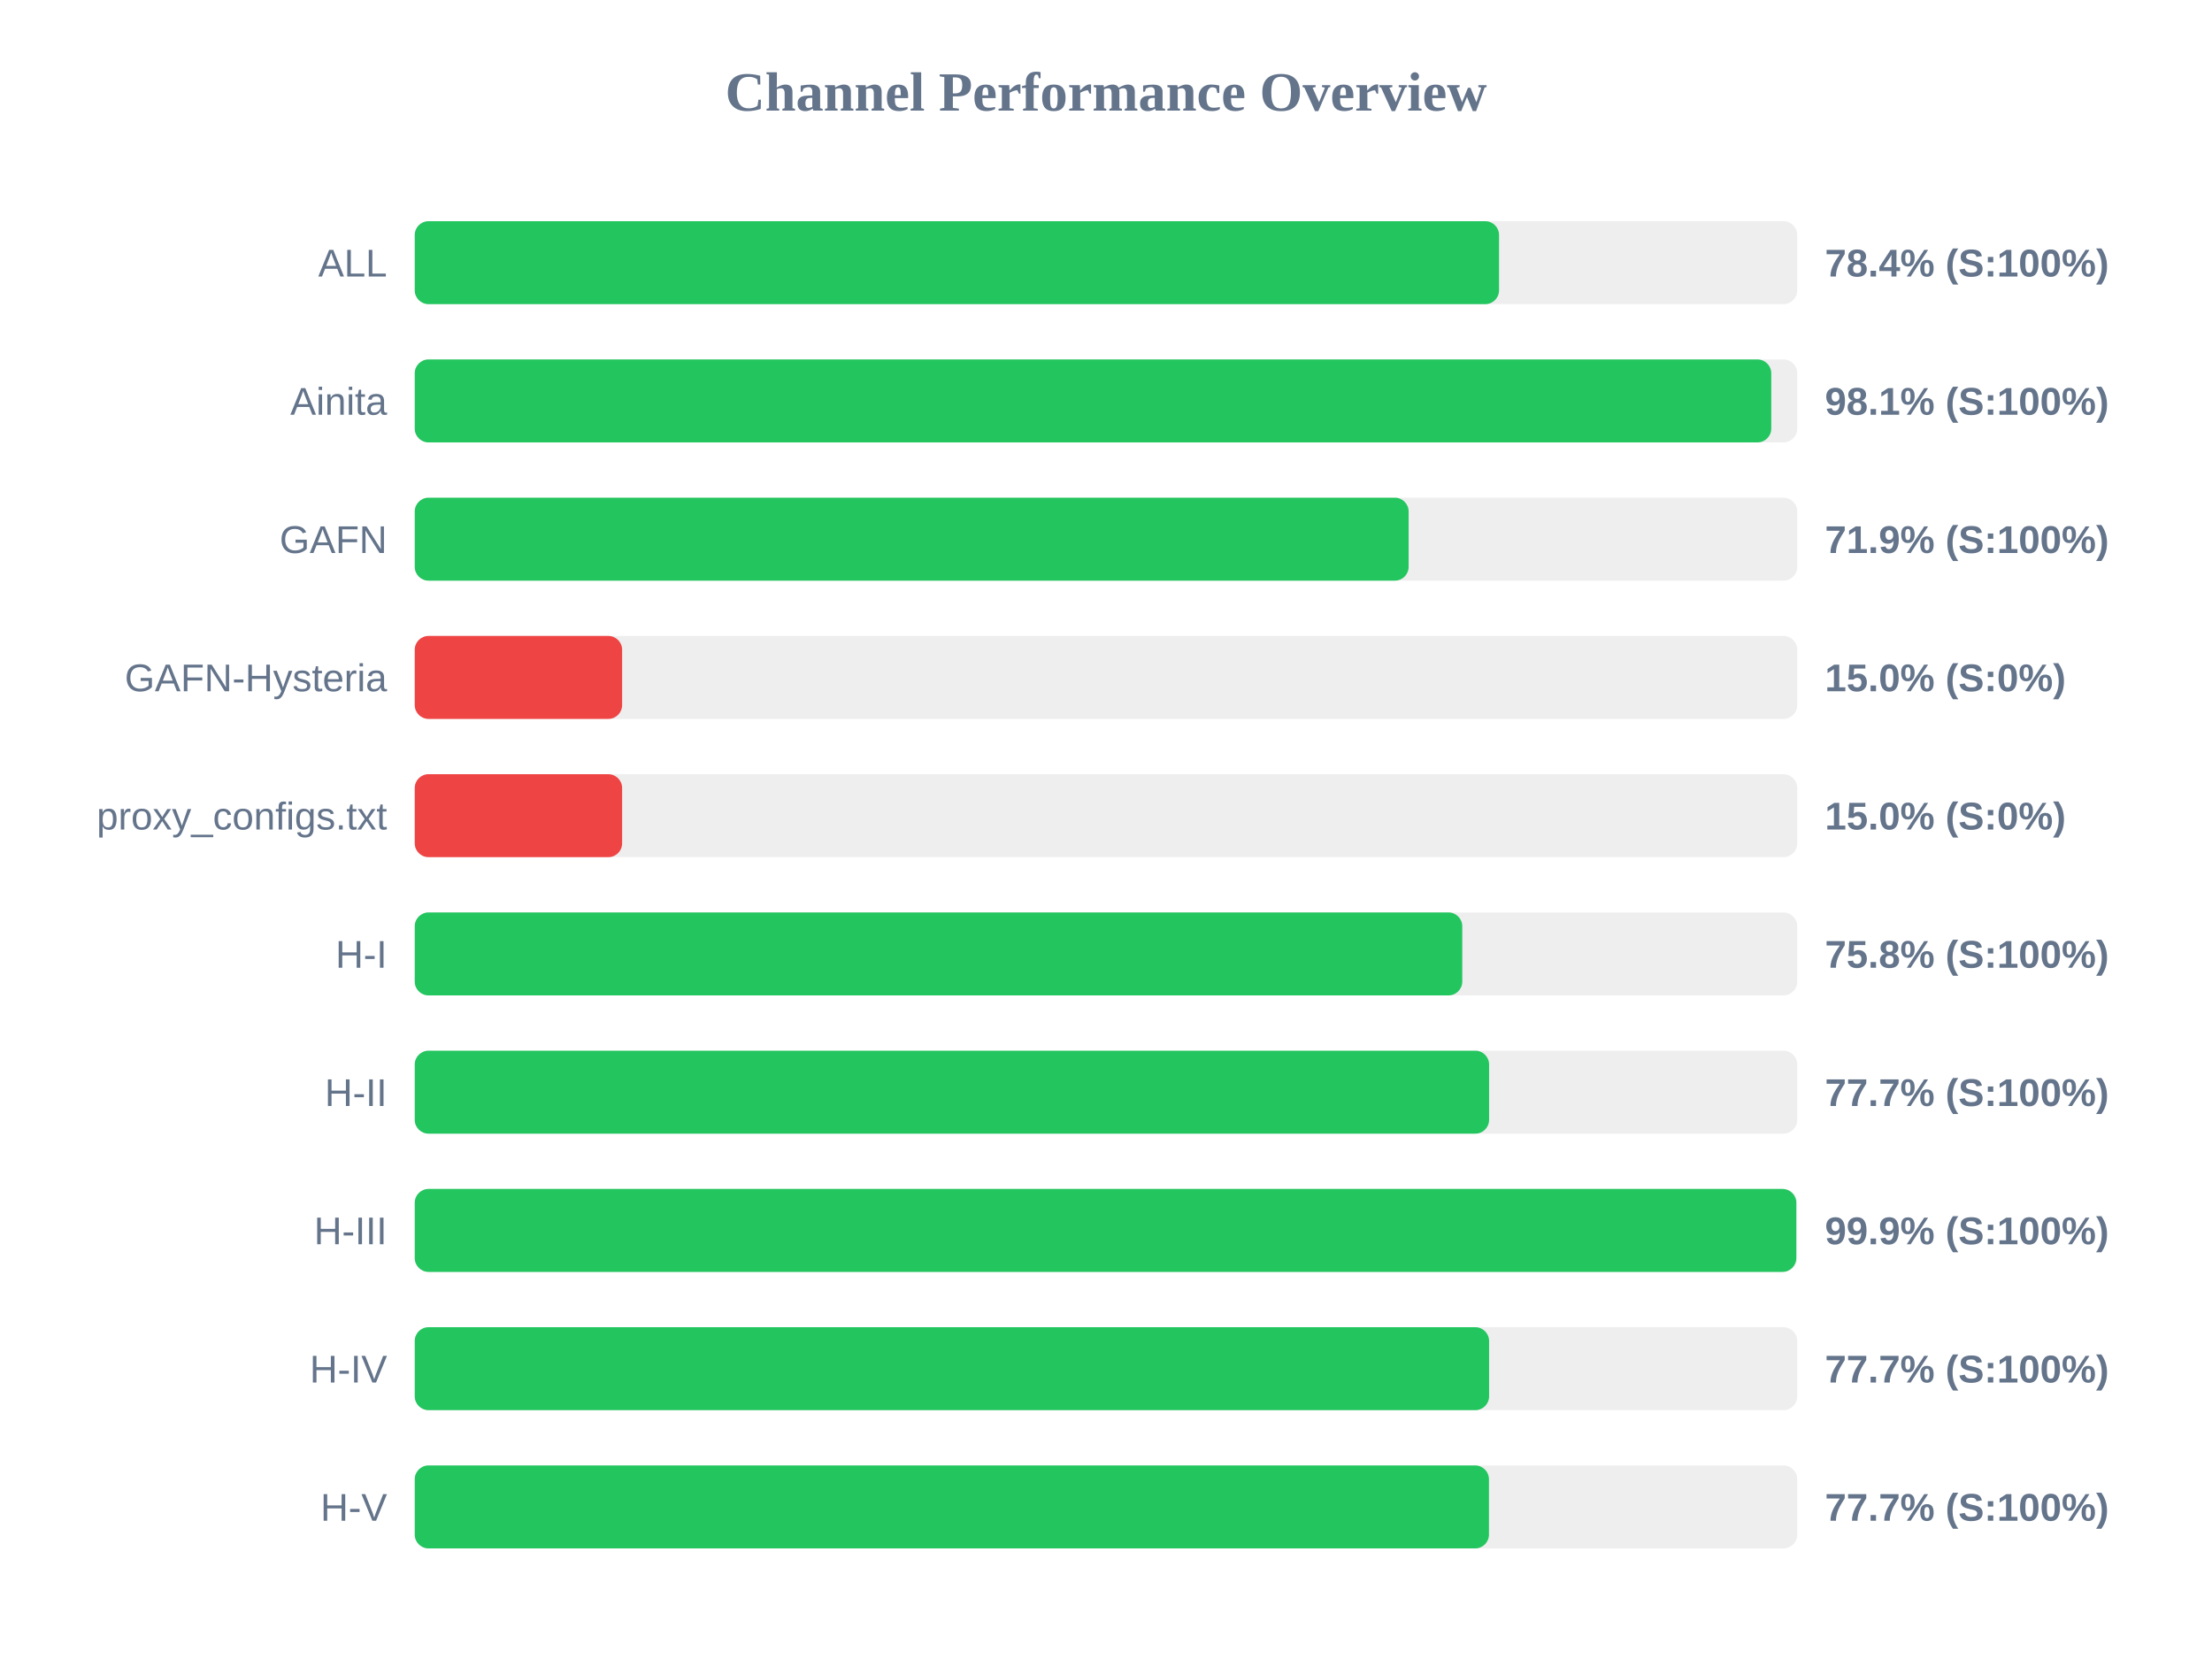
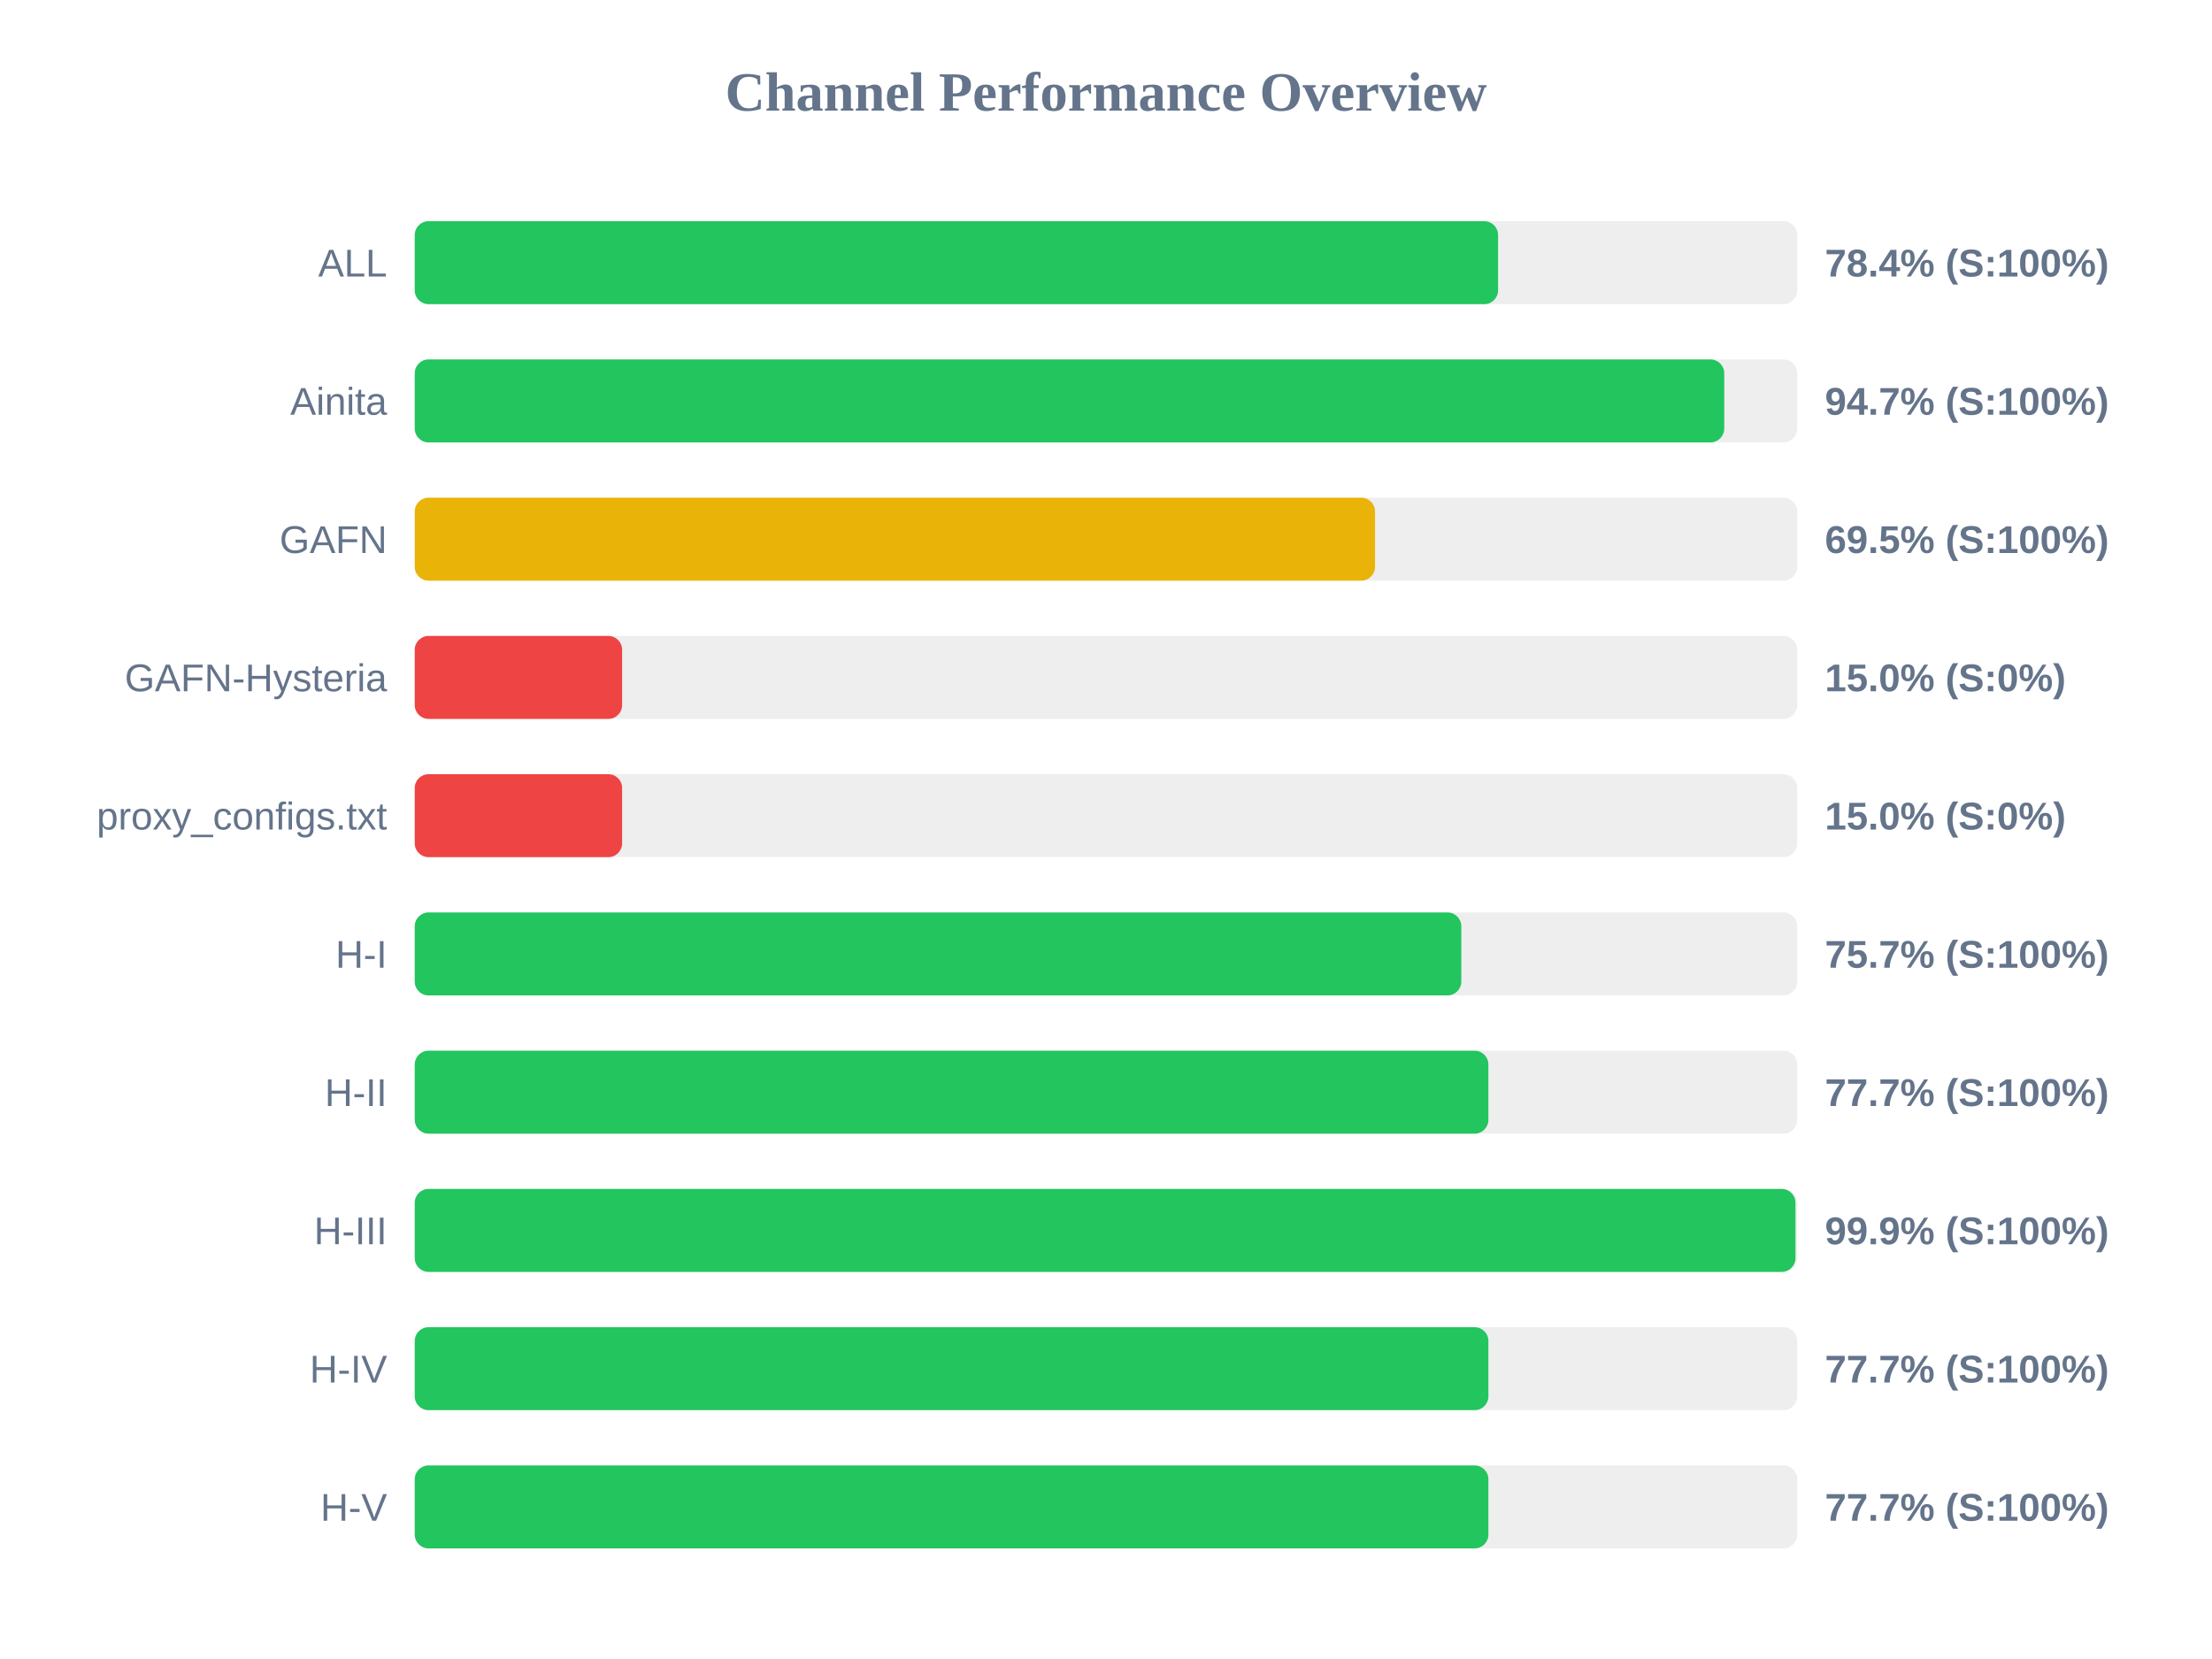
<svg xmlns="http://www.w3.org/2000/svg" width="800" height="600" version="1.1">
  <style>
        .row { font: 14px Arial; fill: #64748b; }
        .score { font: bold 14px Arial; fill: #64748b; }
    </style>
  <text x="400" y="40" text-anchor="middle" font-size="20px" font-weight="bold" fill="#64748b">Channel Performance Overview</text>
  <rect x="150" y="80" width="500" height="30" fill="#eee" rx="5" />
-   <rect x="150" y="80" width="392.15" height="30" fill="#22c55e" rx="5" />
+   <rect x="150" y="80" width="391.8" height="30" fill="#22c55e" rx="5" />
  <text x="140" y="100" text-anchor="end" class="row">ALL</text>
  <text x="660" y="100" text-anchor="start" class="score">78.4% (S:100%)</text>
  <rect x="150" y="130" width="500" height="30" fill="#eee" rx="5" />
-   <rect x="150" y="130" width="490.6" height="30" fill="#22c55e" rx="5" />
+   <rect x="150" y="130" width="473.6" height="30" fill="#22c55e" rx="5" />
  <text x="140" y="150" text-anchor="end" class="row">Ainita</text>
-   <text x="660" y="150" text-anchor="start" class="score">98.1% (S:100%)</text>
+   <text x="660" y="150" text-anchor="start" class="score">94.7% (S:100%)</text>
  <rect x="150" y="180" width="500" height="30" fill="#eee" rx="5" />
-   <rect x="150" y="180" width="359.45" height="30" fill="#22c55e" rx="5" />
+   <rect x="150" y="180" width="347.3" height="30" fill="#eab308" rx="5" />
  <text x="140" y="200" text-anchor="end" class="row">GAFN</text>
-   <text x="660" y="200" text-anchor="start" class="score">71.9% (S:100%)</text>
+   <text x="660" y="200" text-anchor="start" class="score">69.5% (S:100%)</text>
  <rect x="150" y="230" width="500" height="30" fill="#eee" rx="5" />
  <rect x="150" y="230" width="75.0" height="30" fill="#ef4444" rx="5" />
  <text x="140" y="250" text-anchor="end" class="row">GAFN-Hysteria</text>
  <text x="660" y="250" text-anchor="start" class="score">15.0% (S:0%)</text>
  <rect x="150" y="280" width="500" height="30" fill="#eee" rx="5" />
  <rect x="150" y="280" width="75.0" height="30" fill="#ef4444" rx="5" />
  <text x="140" y="300" text-anchor="end" class="row">proxy_configs.txt</text>
  <text x="660" y="300" text-anchor="start" class="score">15.0% (S:0%)</text>
  <rect x="150" y="330" width="500" height="30" fill="#eee" rx="5" />
-   <rect x="150" y="330" width="378.85" height="30" fill="#22c55e" rx="5" />
+   <rect x="150" y="330" width="378.5" height="30" fill="#22c55e" rx="5" />
  <text x="140" y="350" text-anchor="end" class="row">H-I</text>
-   <text x="660" y="350" text-anchor="start" class="score">75.8% (S:100%)</text>
+   <text x="660" y="350" text-anchor="start" class="score">75.7% (S:100%)</text>
  <rect x="150" y="380" width="500" height="30" fill="#eee" rx="5" />
-   <rect x="150" y="380" width="388.55" height="30" fill="#22c55e" rx="5" />
+   <rect x="150" y="380" width="388.3" height="30" fill="#22c55e" rx="5" />
  <text x="140" y="400" text-anchor="end" class="row">H-II</text>
  <text x="660" y="400" text-anchor="start" class="score">77.7% (S:100%)</text>
  <rect x="150" y="430" width="500" height="30" fill="#eee" rx="5" />
-   <rect x="150" y="430" width="499.65" height="30" fill="#22c55e" rx="5" />
+   <rect x="150" y="430" width="499.35" height="30" fill="#22c55e" rx="5" />
  <text x="140" y="450" text-anchor="end" class="row">H-III</text>
  <text x="660" y="450" text-anchor="start" class="score">99.9% (S:100%)</text>
  <rect x="150" y="480" width="500" height="30" fill="#eee" rx="5" />
-   <rect x="150" y="480" width="388.55" height="30" fill="#22c55e" rx="5" />
+   <rect x="150" y="480" width="388.3" height="30" fill="#22c55e" rx="5" />
  <text x="140" y="500" text-anchor="end" class="row">H-IV</text>
  <text x="660" y="500" text-anchor="start" class="score">77.7% (S:100%)</text>
  <rect x="150" y="530" width="500" height="30" fill="#eee" rx="5" />
-   <rect x="150" y="530" width="388.5" height="30" fill="#22c55e" rx="5" />
+   <rect x="150" y="530" width="388.3" height="30" fill="#22c55e" rx="5" />
  <text x="140" y="550" text-anchor="end" class="row">H-V</text>
  <text x="660" y="550" text-anchor="start" class="score">77.7% (S:100%)</text>
</svg>
